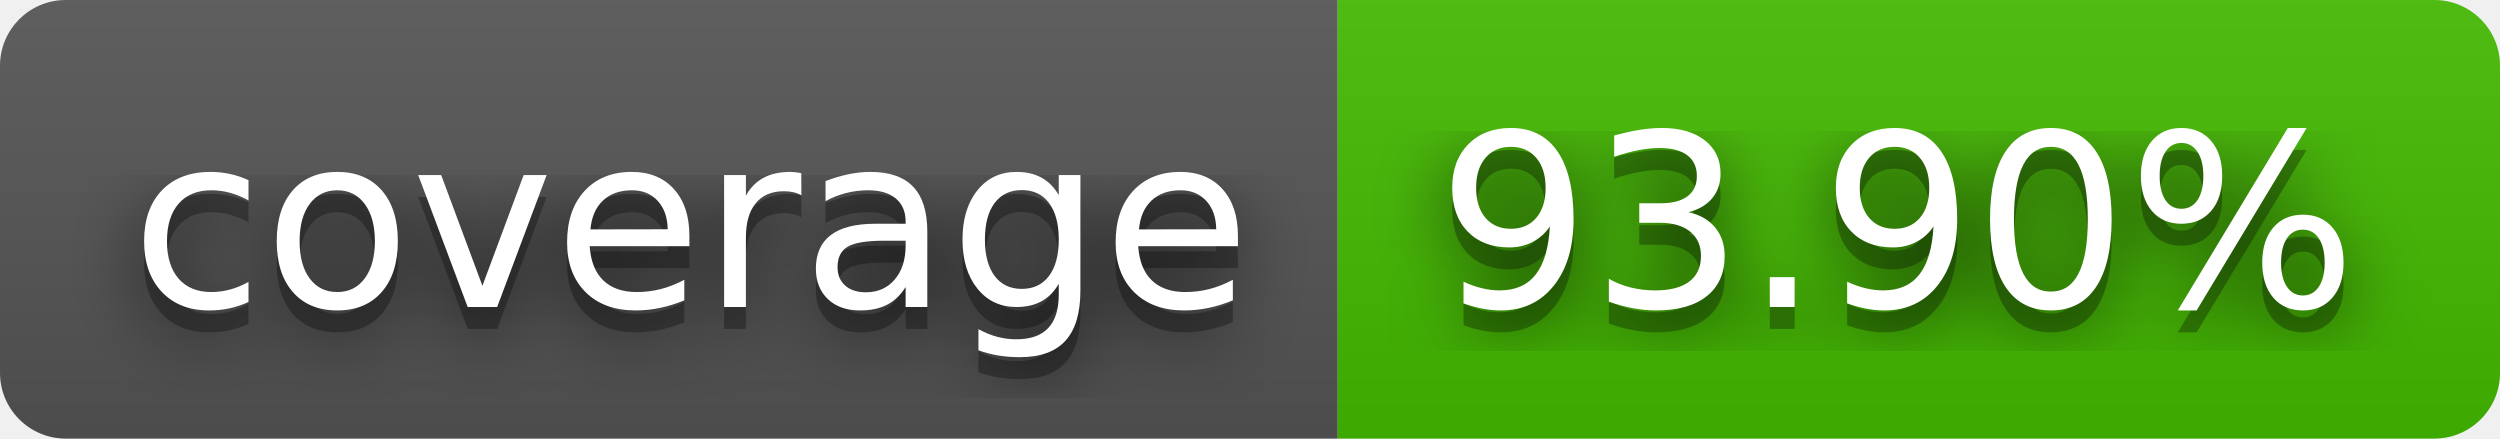
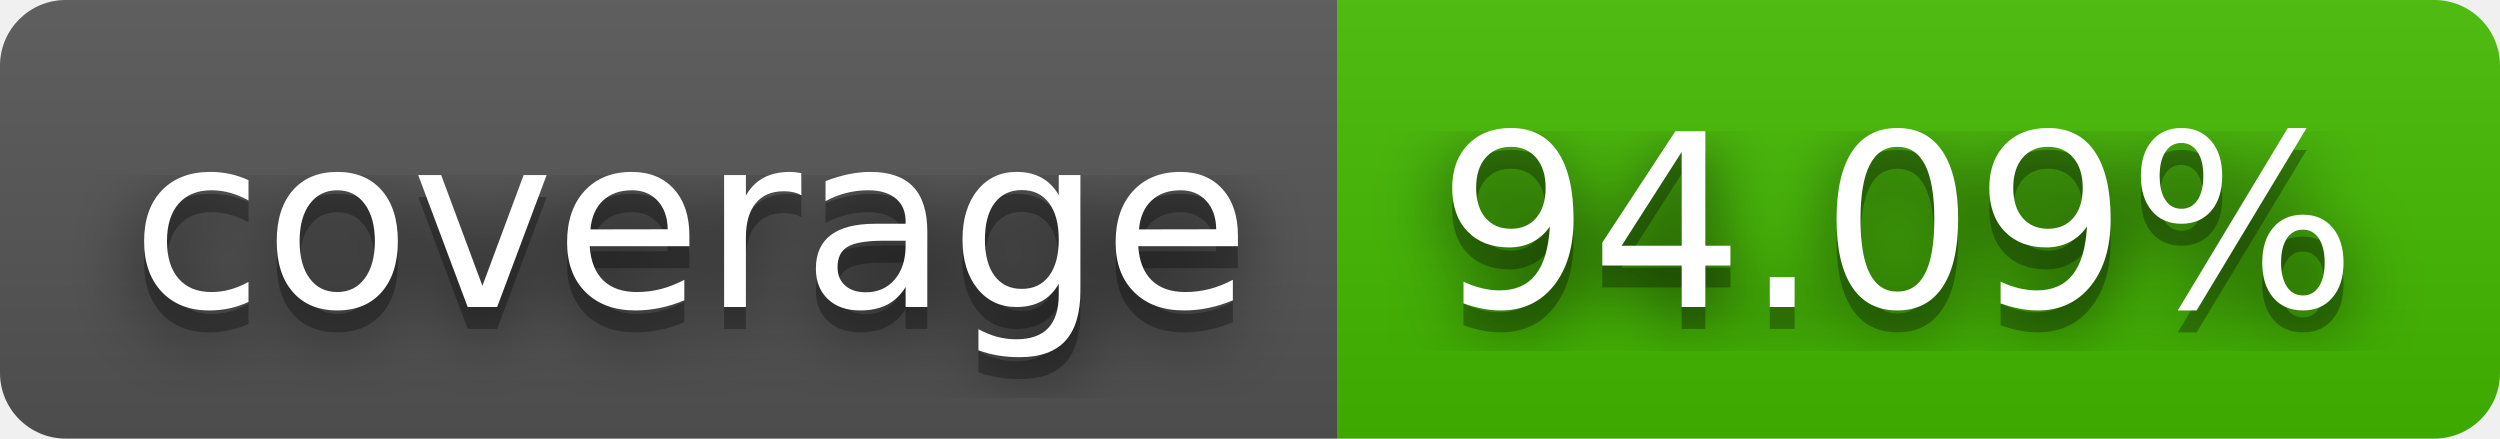
- <svg xmlns="http://www.w3.org/2000/svg" width="114" height="20" role="img" aria-label="coverage: 93.90%">
+ <svg xmlns="http://www.w3.org/2000/svg" width="114" height="20" role="img" aria-label="coverage: 94.09%">
  <filter id="blur">
    <feGaussianBlur stdDeviation="16" />
  </filter>
  <linearGradient id="s" x2="0" y2="100%">
    <stop offset="0" stop-color="#bbb" stop-opacity=".1" />
    <stop offset="1" stop-opacity=".1" />
  </linearGradient>
  <clipPath id="r">
    <rect width="114" height="20" rx="3" />
  </clipPath>
  <g clip-path="url(#r)">
    <rect width="61" height="20" fill="#555" />
    <rect x="61" width="53" height="20" fill="#4b0" />
    <rect width="114" height="20" fill="url(#s)" />
  </g>
  <g fill="#fff" text-anchor="middle" font-family="Verdana,Geneva,DejaVu Sans,sans-serif" text-rendering="geometricPrecision" font-size="110">
    <g transform="scale(.1)">
      <g aria-hidden="true" fill="#010101">
        <text x="315" y="150" fill-opacity=".8" filter="url(#blur)" textLength="510">coverage</text>
        <text x="315" y="150" fill-opacity=".3" textLength="510">coverage</text>
      </g>
      <text x="315" y="140" textLength="510">coverage</text>
    </g>
    <g transform="scale(.1)">
      <g aria-hidden="true" fill="#010101">
-         <text x="865" y="150" fill-opacity=".8" filter="url(#blur)" textLength="430">93.90%</text>
-         <text x="865" y="150" fill-opacity=".3" textLength="430">93.90%</text>
+         <text x="865" y="150" fill-opacity=".8" filter="url(#blur)" textLength="430">94.09%</text>
+         <text x="865" y="150" fill-opacity=".3" textLength="430">94.09%</text>
      </g>
-       <text x="865" y="140" textLength="430">93.90%</text>
+       <text x="865" y="140" textLength="430">94.09%</text>
    </g>
  </g>
</svg>
